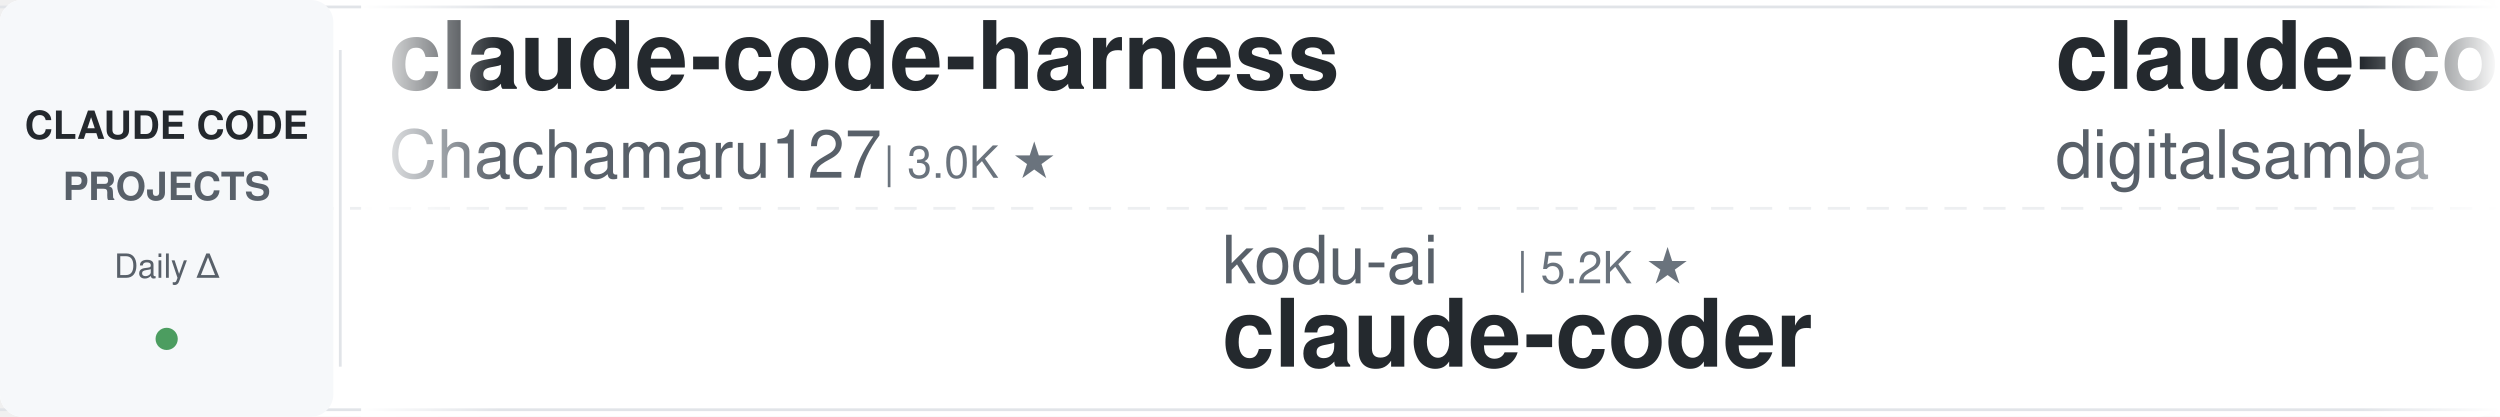
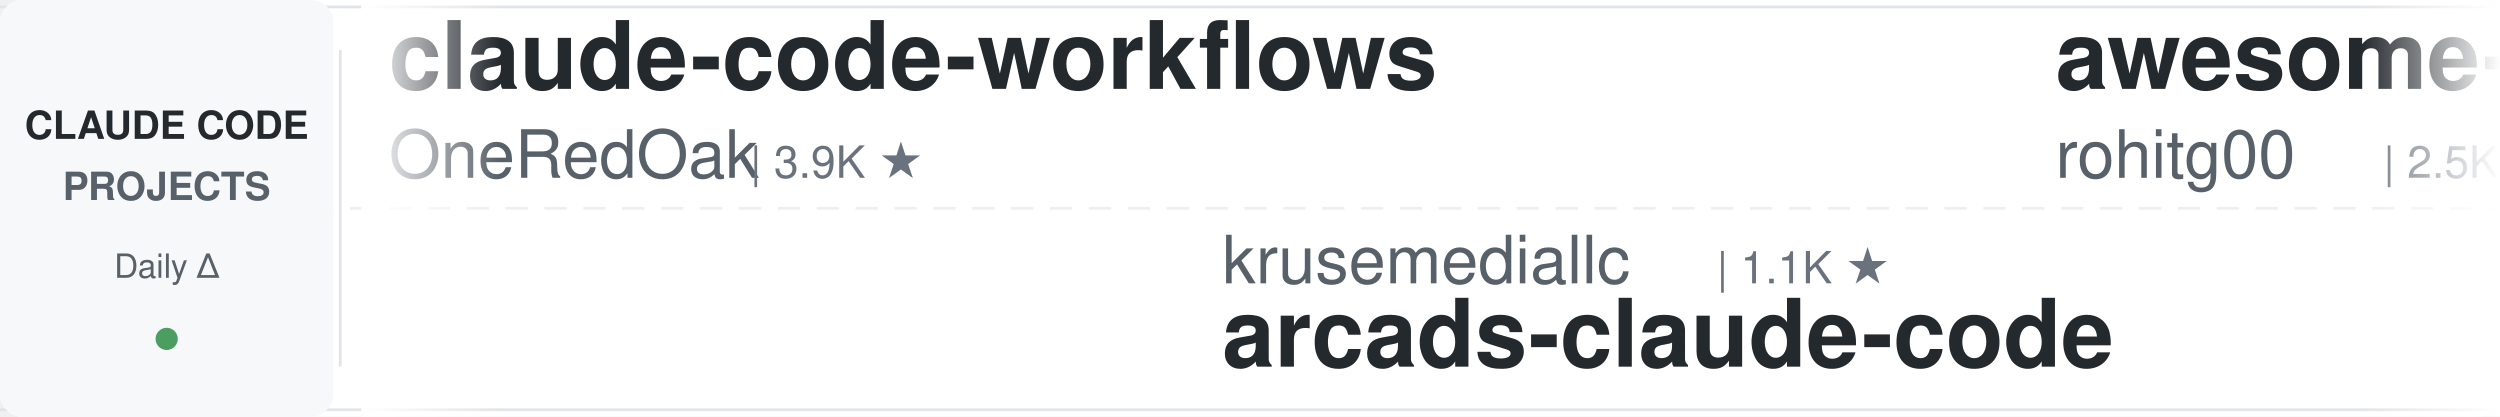
<svg xmlns="http://www.w3.org/2000/svg" width="900" height="150">
  <defs>
    <linearGradient id="awesomeLeftFade" x1="0%" y1="0%" x2="100%" y2="0%">
      <stop offset="0%" style="stop-color:#ffffff;stop-opacity:1" />
      <stop offset="100%" style="stop-color:#ffffff;stop-opacity:0" />
    </linearGradient>
    <linearGradient id="awesomeRightFade" x1="0%" y1="0%" x2="100%" y2="0%">
      <stop offset="0%" style="stop-color:#ffffff;stop-opacity:0" />
      <stop offset="100%" style="stop-color:#ffffff;stop-opacity:1" />
    </linearGradient>
  </defs>
  <rect width="900" height="150" fill="#ffffff" rx="8" />
  <rect x="0" y="2" width="900" height="1" fill="#e1e4e8" />
  <rect x="0" y="147" width="900" height="1" fill="#e1e4e8" />
  <line x1="0" y1="75" x2="900" y2="75" stroke="#e1e4e8" stroke-width="1" stroke-dasharray="8 6" opacity="0.6" />
  <rect x="0" y="0" width="120" height="150" fill="#f6f8fa" rx="8" />
  <text x="60" y="50" font-family="-apple-system, BlinkMacSystemFont, 'Segoe UI', Helvetica, Arial, sans-serif" font-size="14" font-weight="600" fill="#24292e" text-anchor="middle">CLAUDE CODE</text>
  <text x="60" y="72" font-family="-apple-system, BlinkMacSystemFont, 'Segoe UI', Helvetica, Arial, sans-serif" font-size="14" font-weight="600" fill="#586069" text-anchor="middle">PROJECTS</text>
  <text x="60" y="100" font-family="-apple-system, BlinkMacSystemFont, 'Segoe UI', Helvetica, Arial, sans-serif" font-size="12" font-weight="500" fill="#586069" text-anchor="middle">Daily Δ</text>
  <circle cx="60" cy="122" r="4" fill="#22863a" opacity="0.8" />
  <rect x="122" y="18" width="1" height="114" fill="#e1e4e8" />
  <clipPath id="awesomeTickerClip">
    <rect x="130" y="0" width="770" height="150" />
  </clipPath>
  <g clip-path="url(#awesomeTickerClip)">
    <g id="awesomeTickerItems">
      <animateTransform attributeName="transform" attributeType="XML" type="translate" from="0 0" to="-3000 0" dur="54s" repeatCount="indefinite" />
      <g transform="translate(0, 0)">
-         <text x="140" y="32" font-family="-apple-system, BlinkMacSystemFont, 'Segoe UI', Helvetica, Arial, sans-serif" font-size="34" font-weight="600" fill="#24292e">claude-code-harness</text>
-         <text x="140" y="64" font-family="-apple-system, BlinkMacSystemFont, 'Segoe UI', Helvetica, Arial, sans-serif" font-size="24" font-weight="400" fill="#586069">Chachamaru127</text>
-         <text x="318" y="64" font-family="-apple-system, BlinkMacSystemFont, 'Segoe UI', Helvetica, Arial, sans-serif" font-size="16" font-weight="500" fill="#6a737d">| 3.0K ★</text>
+         <text x="140" y="32" font-family="-apple-system, BlinkMacSystemFont, 'Segoe UI', Helvetica, Arial, sans-serif" font-size="34" font-weight="600" fill="#24292e">claude-code-workflows</text>
+         <text x="140" y="64" font-family="-apple-system, BlinkMacSystemFont, 'Segoe UI', Helvetica, Arial, sans-serif" font-size="24" font-weight="400" fill="#586069">OneRedOak</text>
+         <text x="270" y="64" font-family="-apple-system, BlinkMacSystemFont, 'Segoe UI', Helvetica, Arial, sans-serif" font-size="16" font-weight="500" fill="#6a737d">| 3.9K ★</text>
      </g>
      <g transform="translate(300, 0)">
-         <text x="140" y="102" font-family="-apple-system, BlinkMacSystemFont, 'Segoe UI', Helvetica, Arial, sans-serif" font-size="24" font-weight="400" fill="#586069">kodu-ai</text>
-         <text x="246" y="102" font-family="-apple-system, BlinkMacSystemFont, 'Segoe UI', Helvetica, Arial, sans-serif" font-size="16" font-weight="500" fill="#6a737d">| 5.2K ★</text>
-         <text x="140" y="132" font-family="-apple-system, BlinkMacSystemFont, 'Segoe UI', Helvetica, Arial, sans-serif" font-size="34" font-weight="600" fill="#24292e">claude-coder</text>
+         <text x="140" y="102" font-family="-apple-system, BlinkMacSystemFont, 'Segoe UI', Helvetica, Arial, sans-serif" font-size="24" font-weight="400" fill="#586069">krusemediallc</text>
+         <text x="318" y="102" font-family="-apple-system, BlinkMacSystemFont, 'Segoe UI', Helvetica, Arial, sans-serif" font-size="16" font-weight="500" fill="#6a737d">| 1.1K ★</text>
+         <text x="140" y="132" font-family="-apple-system, BlinkMacSystemFont, 'Segoe UI', Helvetica, Arial, sans-serif" font-size="34" font-weight="600" fill="#24292e">arcads-claude-code</text>
      </g>
      <g transform="translate(600, 0)">
-         <text x="140" y="32" font-family="-apple-system, BlinkMacSystemFont, 'Segoe UI', Helvetica, Arial, sans-serif" font-size="34" font-weight="600" fill="#24292e">claude-code-video-toolki...</text>
-         <text x="140" y="64" font-family="-apple-system, BlinkMacSystemFont, 'Segoe UI', Helvetica, Arial, sans-serif" font-size="24" font-weight="400" fill="#586069">digitalsamba</text>
-         <text x="306" y="64" font-family="-apple-system, BlinkMacSystemFont, 'Segoe UI', Helvetica, Arial, sans-serif" font-size="16" font-weight="500" fill="#6a737d">| 1.9K ★</text>
+         <text x="140" y="32" font-family="-apple-system, BlinkMacSystemFont, 'Segoe UI', Helvetica, Arial, sans-serif" font-size="34" font-weight="600" fill="#24292e">awesome-claude-code-tool...</text>
+         <text x="140" y="64" font-family="-apple-system, BlinkMacSystemFont, 'Segoe UI', Helvetica, Arial, sans-serif" font-size="24" font-weight="400" fill="#586069">rohitg00</text>
+         <text x="258" y="64" font-family="-apple-system, BlinkMacSystemFont, 'Segoe UI', Helvetica, Arial, sans-serif" font-size="16" font-weight="500" fill="#6a737d">| 2.5K ★</text>
+         <text x="335" y="64" font-family="-apple-system, BlinkMacSystemFont, 'Segoe UI', Helvetica, Arial, sans-serif" font-size="16" font-weight="500" fill="#22863a"> +2</text>
      </g>
      <g transform="translate(900, 0)">
-         <text x="140" y="102" font-family="-apple-system, BlinkMacSystemFont, 'Segoe UI', Helvetica, Arial, sans-serif" font-size="24" font-weight="400" fill="#586069">asgeirtj</text>
-         <text x="258" y="102" font-family="-apple-system, BlinkMacSystemFont, 'Segoe UI', Helvetica, Arial, sans-serif" font-size="16" font-weight="500" fill="#6a737d">| 62.7K ★</text>
-         <text x="344" y="102" font-family="-apple-system, BlinkMacSystemFont, 'Segoe UI', Helvetica, Arial, sans-serif" font-size="16" font-weight="500" fill="#22863a"> +3</text>
-         <text x="140" y="132" font-family="-apple-system, BlinkMacSystemFont, 'Segoe UI', Helvetica, Arial, sans-serif" font-size="34" font-weight="600" fill="#24292e">system_prompts_leaks</text>
+         <text x="140" y="102" font-family="-apple-system, BlinkMacSystemFont, 'Segoe UI', Helvetica, Arial, sans-serif" font-size="24" font-weight="400" fill="#586069">https-deeplearning-ai</text>
+         <text x="414" y="102" font-family="-apple-system, BlinkMacSystemFont, 'Segoe UI', Helvetica, Arial, sans-serif" font-size="16" font-weight="500" fill="#6a737d">| 540 ★</text>
+         <text x="140" y="132" font-family="-apple-system, BlinkMacSystemFont, 'Segoe UI', Helvetica, Arial, sans-serif" font-size="34" font-weight="600" fill="#24292e">sc-claude-code-files</text>
      </g>
      <g transform="translate(1200, 0)">
-         <text x="140" y="32" font-family="-apple-system, BlinkMacSystemFont, 'Segoe UI', Helvetica, Arial, sans-serif" font-size="34" font-weight="600" fill="#24292e">skills</text>
-         <text x="140" y="64" font-family="-apple-system, BlinkMacSystemFont, 'Segoe UI', Helvetica, Arial, sans-serif" font-size="24" font-weight="400" fill="#586069">anthropics</text>
-         <text x="282" y="64" font-family="-apple-system, BlinkMacSystemFont, 'Segoe UI', Helvetica, Arial, sans-serif" font-size="16" font-weight="500" fill="#6a737d">| 167.3K ★</text>
-         <text x="377" y="64" font-family="-apple-system, BlinkMacSystemFont, 'Segoe UI', Helvetica, Arial, sans-serif" font-size="16" font-weight="500" fill="#22863a"> +34</text>
+         <text x="140" y="32" font-family="-apple-system, BlinkMacSystemFont, 'Segoe UI', Helvetica, Arial, sans-serif" font-size="34" font-weight="600" fill="#24292e">claude-code-guide</text>
+         <text x="140" y="64" font-family="-apple-system, BlinkMacSystemFont, 'Segoe UI', Helvetica, Arial, sans-serif" font-size="24" font-weight="400" fill="#586069">zebbern</text>
+         <text x="246" y="64" font-family="-apple-system, BlinkMacSystemFont, 'Segoe UI', Helvetica, Arial, sans-serif" font-size="16" font-weight="500" fill="#6a737d">| 4.5K ★</text>
+         <text x="323" y="64" font-family="-apple-system, BlinkMacSystemFont, 'Segoe UI', Helvetica, Arial, sans-serif" font-size="16" font-weight="500" fill="#22863a"> +1</text>
      </g>
      <g transform="translate(1500, 0)">
-         <text x="140" y="102" font-family="-apple-system, BlinkMacSystemFont, 'Segoe UI', Helvetica, Arial, sans-serif" font-size="24" font-weight="400" fill="#586069">huangjia2019</text>
-         <text x="306" y="102" font-family="-apple-system, BlinkMacSystemFont, 'Segoe UI', Helvetica, Arial, sans-serif" font-size="16" font-weight="500" fill="#6a737d">| 1.1K ★</text>
-         <text x="383" y="102" font-family="-apple-system, BlinkMacSystemFont, 'Segoe UI', Helvetica, Arial, sans-serif" font-size="16" font-weight="500" fill="#22863a"> +3</text>
-         <text x="140" y="132" font-family="-apple-system, BlinkMacSystemFont, 'Segoe UI', Helvetica, Arial, sans-serif" font-size="34" font-weight="600" fill="#24292e">claude-code-engineering</text>
+         <text x="140" y="102" font-family="-apple-system, BlinkMacSystemFont, 'Segoe UI', Helvetica, Arial, sans-serif" font-size="24" font-weight="400" fill="#586069">zstmfhy</text>
+         <text x="246" y="102" font-family="-apple-system, BlinkMacSystemFont, 'Segoe UI', Helvetica, Arial, sans-serif" font-size="16" font-weight="500" fill="#6a737d">| 190 ★</text>
+         <text x="140" y="132" font-family="-apple-system, BlinkMacSystemFont, 'Segoe UI', Helvetica, Arial, sans-serif" font-size="34" font-weight="600" fill="#24292e">Claude-code</text>
      </g>
      <g transform="translate(1800, 0)">
-         <text x="140" y="32" font-family="-apple-system, BlinkMacSystemFont, 'Segoe UI', Helvetica, Arial, sans-serif" font-size="34" font-weight="600" fill="#24292e">claude-code-proxy</text>
-         <text x="140" y="64" font-family="-apple-system, BlinkMacSystemFont, 'Segoe UI', Helvetica, Arial, sans-serif" font-size="24" font-weight="400" fill="#586069">fuergaosi233</text>
-         <text x="306" y="64" font-family="-apple-system, BlinkMacSystemFont, 'Segoe UI', Helvetica, Arial, sans-serif" font-size="16" font-weight="500" fill="#6a737d">| 2.8K ★</text>
+         <text x="140" y="32" font-family="-apple-system, BlinkMacSystemFont, 'Segoe UI', Helvetica, Arial, sans-serif" font-size="34" font-weight="600" fill="#24292e">Open-ClaudeCode</text>
+         <text x="140" y="64" font-family="-apple-system, BlinkMacSystemFont, 'Segoe UI', Helvetica, Arial, sans-serif" font-size="24" font-weight="400" fill="#586069">LING71671</text>
+         <text x="270" y="64" font-family="-apple-system, BlinkMacSystemFont, 'Segoe UI', Helvetica, Arial, sans-serif" font-size="16" font-weight="500" fill="#6a737d">| 936 ★</text>
      </g>
      <g transform="translate(2100, 0)">
-         <text x="140" y="102" font-family="-apple-system, BlinkMacSystemFont, 'Segoe UI', Helvetica, Arial, sans-serif" font-size="24" font-weight="400" fill="#586069">guanshan</text>
-         <text x="258" y="102" font-family="-apple-system, BlinkMacSystemFont, 'Segoe UI', Helvetica, Arial, sans-serif" font-size="16" font-weight="500" fill="#6a737d">| 61 ★</text>
-         <text x="140" y="132" font-family="-apple-system, BlinkMacSystemFont, 'Segoe UI', Helvetica, Arial, sans-serif" font-size="34" font-weight="600" fill="#24292e">ClaudeCode</text>
+         <text x="140" y="102" font-family="-apple-system, BlinkMacSystemFont, 'Segoe UI', Helvetica, Arial, sans-serif" font-size="24" font-weight="400" fill="#586069">repowise-dev</text>
+         <text x="306" y="102" font-family="-apple-system, BlinkMacSystemFont, 'Segoe UI', Helvetica, Arial, sans-serif" font-size="16" font-weight="500" fill="#6a737d">| 1.2K ★</text>
+         <text x="140" y="132" font-family="-apple-system, BlinkMacSystemFont, 'Segoe UI', Helvetica, Arial, sans-serif" font-size="34" font-weight="600" fill="#24292e">claude-code-prompts</text>
      </g>
      <g transform="translate(2400, 0)">
-         <text x="140" y="32" font-family="-apple-system, BlinkMacSystemFont, 'Segoe UI', Helvetica, Arial, sans-serif" font-size="34" font-weight="600" fill="#24292e">oh-my-claudecode</text>
-         <text x="140" y="64" font-family="-apple-system, BlinkMacSystemFont, 'Segoe UI', Helvetica, Arial, sans-serif" font-size="24" font-weight="400" fill="#586069">Yeachan-Heo</text>
-         <text x="294" y="64" font-family="-apple-system, BlinkMacSystemFont, 'Segoe UI', Helvetica, Arial, sans-serif" font-size="16" font-weight="500" fill="#6a737d">| 38.5K ★</text>
-         <text x="380" y="64" font-family="-apple-system, BlinkMacSystemFont, 'Segoe UI', Helvetica, Arial, sans-serif" font-size="16" font-weight="500" fill="#22863a"> +2</text>
+         <text x="140" y="32" font-family="-apple-system, BlinkMacSystemFont, 'Segoe UI', Helvetica, Arial, sans-serif" font-size="34" font-weight="600" fill="#24292e">Claude-Code-Source-Study</text>
+         <text x="140" y="64" font-family="-apple-system, BlinkMacSystemFont, 'Segoe UI', Helvetica, Arial, sans-serif" font-size="24" font-weight="400" fill="#586069">luyao618</text>
+         <text x="258" y="64" font-family="-apple-system, BlinkMacSystemFont, 'Segoe UI', Helvetica, Arial, sans-serif" font-size="16" font-weight="500" fill="#6a737d">| 1.7K ★</text>
      </g>
      <g transform="translate(2700, 0)">
-         <text x="140" y="102" font-family="-apple-system, BlinkMacSystemFont, 'Segoe UI', Helvetica, Arial, sans-serif" font-size="24" font-weight="400" fill="#586069">RichardAtCT</text>
-         <text x="294" y="102" font-family="-apple-system, BlinkMacSystemFont, 'Segoe UI', Helvetica, Arial, sans-serif" font-size="16" font-weight="500" fill="#6a737d">| 2.8K ★</text>
-         <text x="140" y="132" font-family="-apple-system, BlinkMacSystemFont, 'Segoe UI', Helvetica, Arial, sans-serif" font-size="34" font-weight="600" fill="#24292e">claude-code-telegram</text>
+         <text x="140" y="102" font-family="-apple-system, BlinkMacSystemFont, 'Segoe UI', Helvetica, Arial, sans-serif" font-size="24" font-weight="400" fill="#586069">lorryjovens-hub</text>
+         <text x="342" y="102" font-family="-apple-system, BlinkMacSystemFont, 'Segoe UI', Helvetica, Arial, sans-serif" font-size="16" font-weight="500" fill="#6a737d">| 1.7K ★</text>
+         <text x="140" y="132" font-family="-apple-system, BlinkMacSystemFont, 'Segoe UI', Helvetica, Arial, sans-serif" font-size="34" font-weight="600" fill="#24292e">claude-code-rust</text>
      </g>
      <g transform="translate(3000, 0)">
-         <text x="140" y="32" font-family="-apple-system, BlinkMacSystemFont, 'Segoe UI', Helvetica, Arial, sans-serif" font-size="34" font-weight="600" fill="#24292e">claude-code-harness</text>
-         <text x="140" y="64" font-family="-apple-system, BlinkMacSystemFont, 'Segoe UI', Helvetica, Arial, sans-serif" font-size="24" font-weight="400" fill="#586069">Chachamaru127</text>
-         <text x="318" y="64" font-family="-apple-system, BlinkMacSystemFont, 'Segoe UI', Helvetica, Arial, sans-serif" font-size="16" font-weight="500" fill="#6a737d">| 3.0K ★</text>
+         <text x="140" y="32" font-family="-apple-system, BlinkMacSystemFont, 'Segoe UI', Helvetica, Arial, sans-serif" font-size="34" font-weight="600" fill="#24292e">claude-code-workflows</text>
+         <text x="140" y="64" font-family="-apple-system, BlinkMacSystemFont, 'Segoe UI', Helvetica, Arial, sans-serif" font-size="24" font-weight="400" fill="#586069">OneRedOak</text>
+         <text x="270" y="64" font-family="-apple-system, BlinkMacSystemFont, 'Segoe UI', Helvetica, Arial, sans-serif" font-size="16" font-weight="500" fill="#6a737d">| 3.9K ★</text>
      </g>
      <g transform="translate(3300, 0)">
-         <text x="140" y="102" font-family="-apple-system, BlinkMacSystemFont, 'Segoe UI', Helvetica, Arial, sans-serif" font-size="24" font-weight="400" fill="#586069">kodu-ai</text>
-         <text x="246" y="102" font-family="-apple-system, BlinkMacSystemFont, 'Segoe UI', Helvetica, Arial, sans-serif" font-size="16" font-weight="500" fill="#6a737d">| 5.2K ★</text>
-         <text x="140" y="132" font-family="-apple-system, BlinkMacSystemFont, 'Segoe UI', Helvetica, Arial, sans-serif" font-size="34" font-weight="600" fill="#24292e">claude-coder</text>
+         <text x="140" y="102" font-family="-apple-system, BlinkMacSystemFont, 'Segoe UI', Helvetica, Arial, sans-serif" font-size="24" font-weight="400" fill="#586069">krusemediallc</text>
+         <text x="318" y="102" font-family="-apple-system, BlinkMacSystemFont, 'Segoe UI', Helvetica, Arial, sans-serif" font-size="16" font-weight="500" fill="#6a737d">| 1.1K ★</text>
+         <text x="140" y="132" font-family="-apple-system, BlinkMacSystemFont, 'Segoe UI', Helvetica, Arial, sans-serif" font-size="34" font-weight="600" fill="#24292e">arcads-claude-code</text>
      </g>
      <g transform="translate(3600, 0)">
-         <text x="140" y="32" font-family="-apple-system, BlinkMacSystemFont, 'Segoe UI', Helvetica, Arial, sans-serif" font-size="34" font-weight="600" fill="#24292e">claude-code-video-toolki...</text>
-         <text x="140" y="64" font-family="-apple-system, BlinkMacSystemFont, 'Segoe UI', Helvetica, Arial, sans-serif" font-size="24" font-weight="400" fill="#586069">digitalsamba</text>
-         <text x="306" y="64" font-family="-apple-system, BlinkMacSystemFont, 'Segoe UI', Helvetica, Arial, sans-serif" font-size="16" font-weight="500" fill="#6a737d">| 1.9K ★</text>
+         <text x="140" y="32" font-family="-apple-system, BlinkMacSystemFont, 'Segoe UI', Helvetica, Arial, sans-serif" font-size="34" font-weight="600" fill="#24292e">awesome-claude-code-tool...</text>
+         <text x="140" y="64" font-family="-apple-system, BlinkMacSystemFont, 'Segoe UI', Helvetica, Arial, sans-serif" font-size="24" font-weight="400" fill="#586069">rohitg00</text>
+         <text x="258" y="64" font-family="-apple-system, BlinkMacSystemFont, 'Segoe UI', Helvetica, Arial, sans-serif" font-size="16" font-weight="500" fill="#6a737d">| 2.5K ★</text>
+         <text x="335" y="64" font-family="-apple-system, BlinkMacSystemFont, 'Segoe UI', Helvetica, Arial, sans-serif" font-size="16" font-weight="500" fill="#22863a"> +2</text>
      </g>
      <g transform="translate(3900, 0)">
-         <text x="140" y="102" font-family="-apple-system, BlinkMacSystemFont, 'Segoe UI', Helvetica, Arial, sans-serif" font-size="24" font-weight="400" fill="#586069">asgeirtj</text>
-         <text x="258" y="102" font-family="-apple-system, BlinkMacSystemFont, 'Segoe UI', Helvetica, Arial, sans-serif" font-size="16" font-weight="500" fill="#6a737d">| 62.7K ★</text>
-         <text x="344" y="102" font-family="-apple-system, BlinkMacSystemFont, 'Segoe UI', Helvetica, Arial, sans-serif" font-size="16" font-weight="500" fill="#22863a"> +3</text>
-         <text x="140" y="132" font-family="-apple-system, BlinkMacSystemFont, 'Segoe UI', Helvetica, Arial, sans-serif" font-size="34" font-weight="600" fill="#24292e">system_prompts_leaks</text>
+         <text x="140" y="102" font-family="-apple-system, BlinkMacSystemFont, 'Segoe UI', Helvetica, Arial, sans-serif" font-size="24" font-weight="400" fill="#586069">https-deeplearning-ai</text>
+         <text x="414" y="102" font-family="-apple-system, BlinkMacSystemFont, 'Segoe UI', Helvetica, Arial, sans-serif" font-size="16" font-weight="500" fill="#6a737d">| 540 ★</text>
+         <text x="140" y="132" font-family="-apple-system, BlinkMacSystemFont, 'Segoe UI', Helvetica, Arial, sans-serif" font-size="34" font-weight="600" fill="#24292e">sc-claude-code-files</text>
      </g>
    </g>
  </g>
  <rect x="130" y="0" width="50" height="150" fill="url(#awesomeLeftFade)" />
  <rect x="850" y="0" width="50" height="150" fill="url(#awesomeRightFade)" />
</svg>
